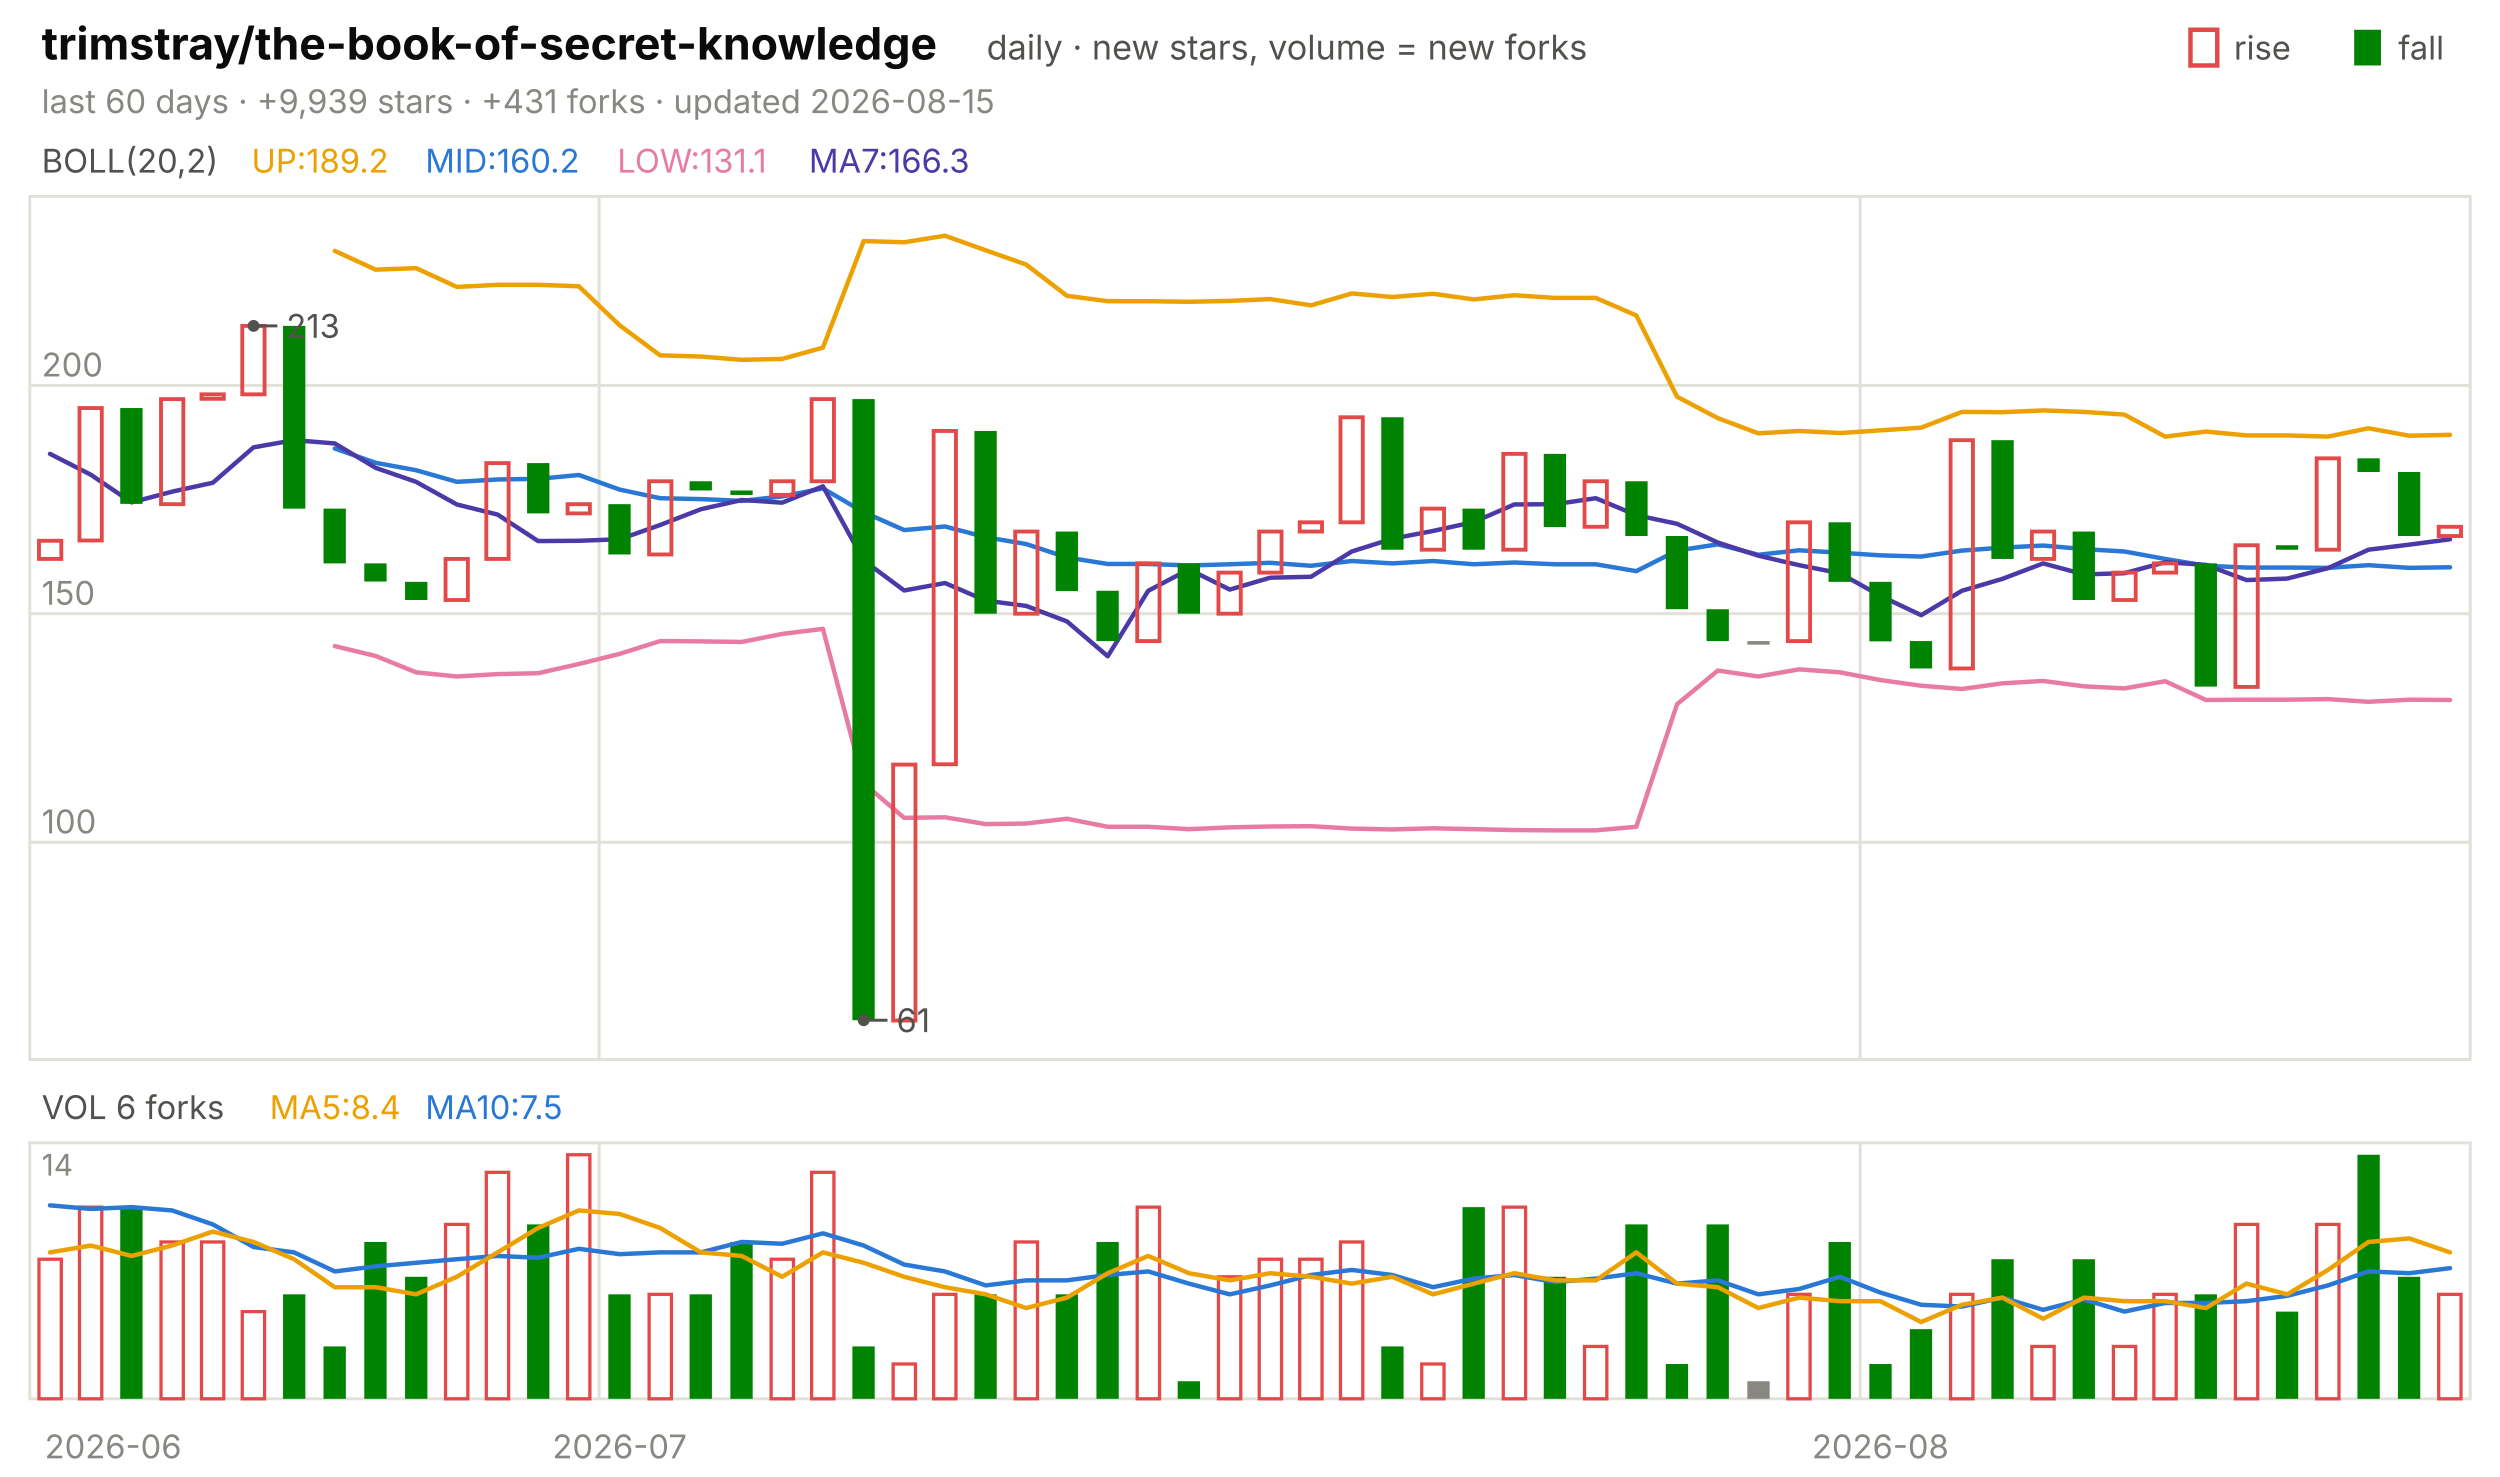
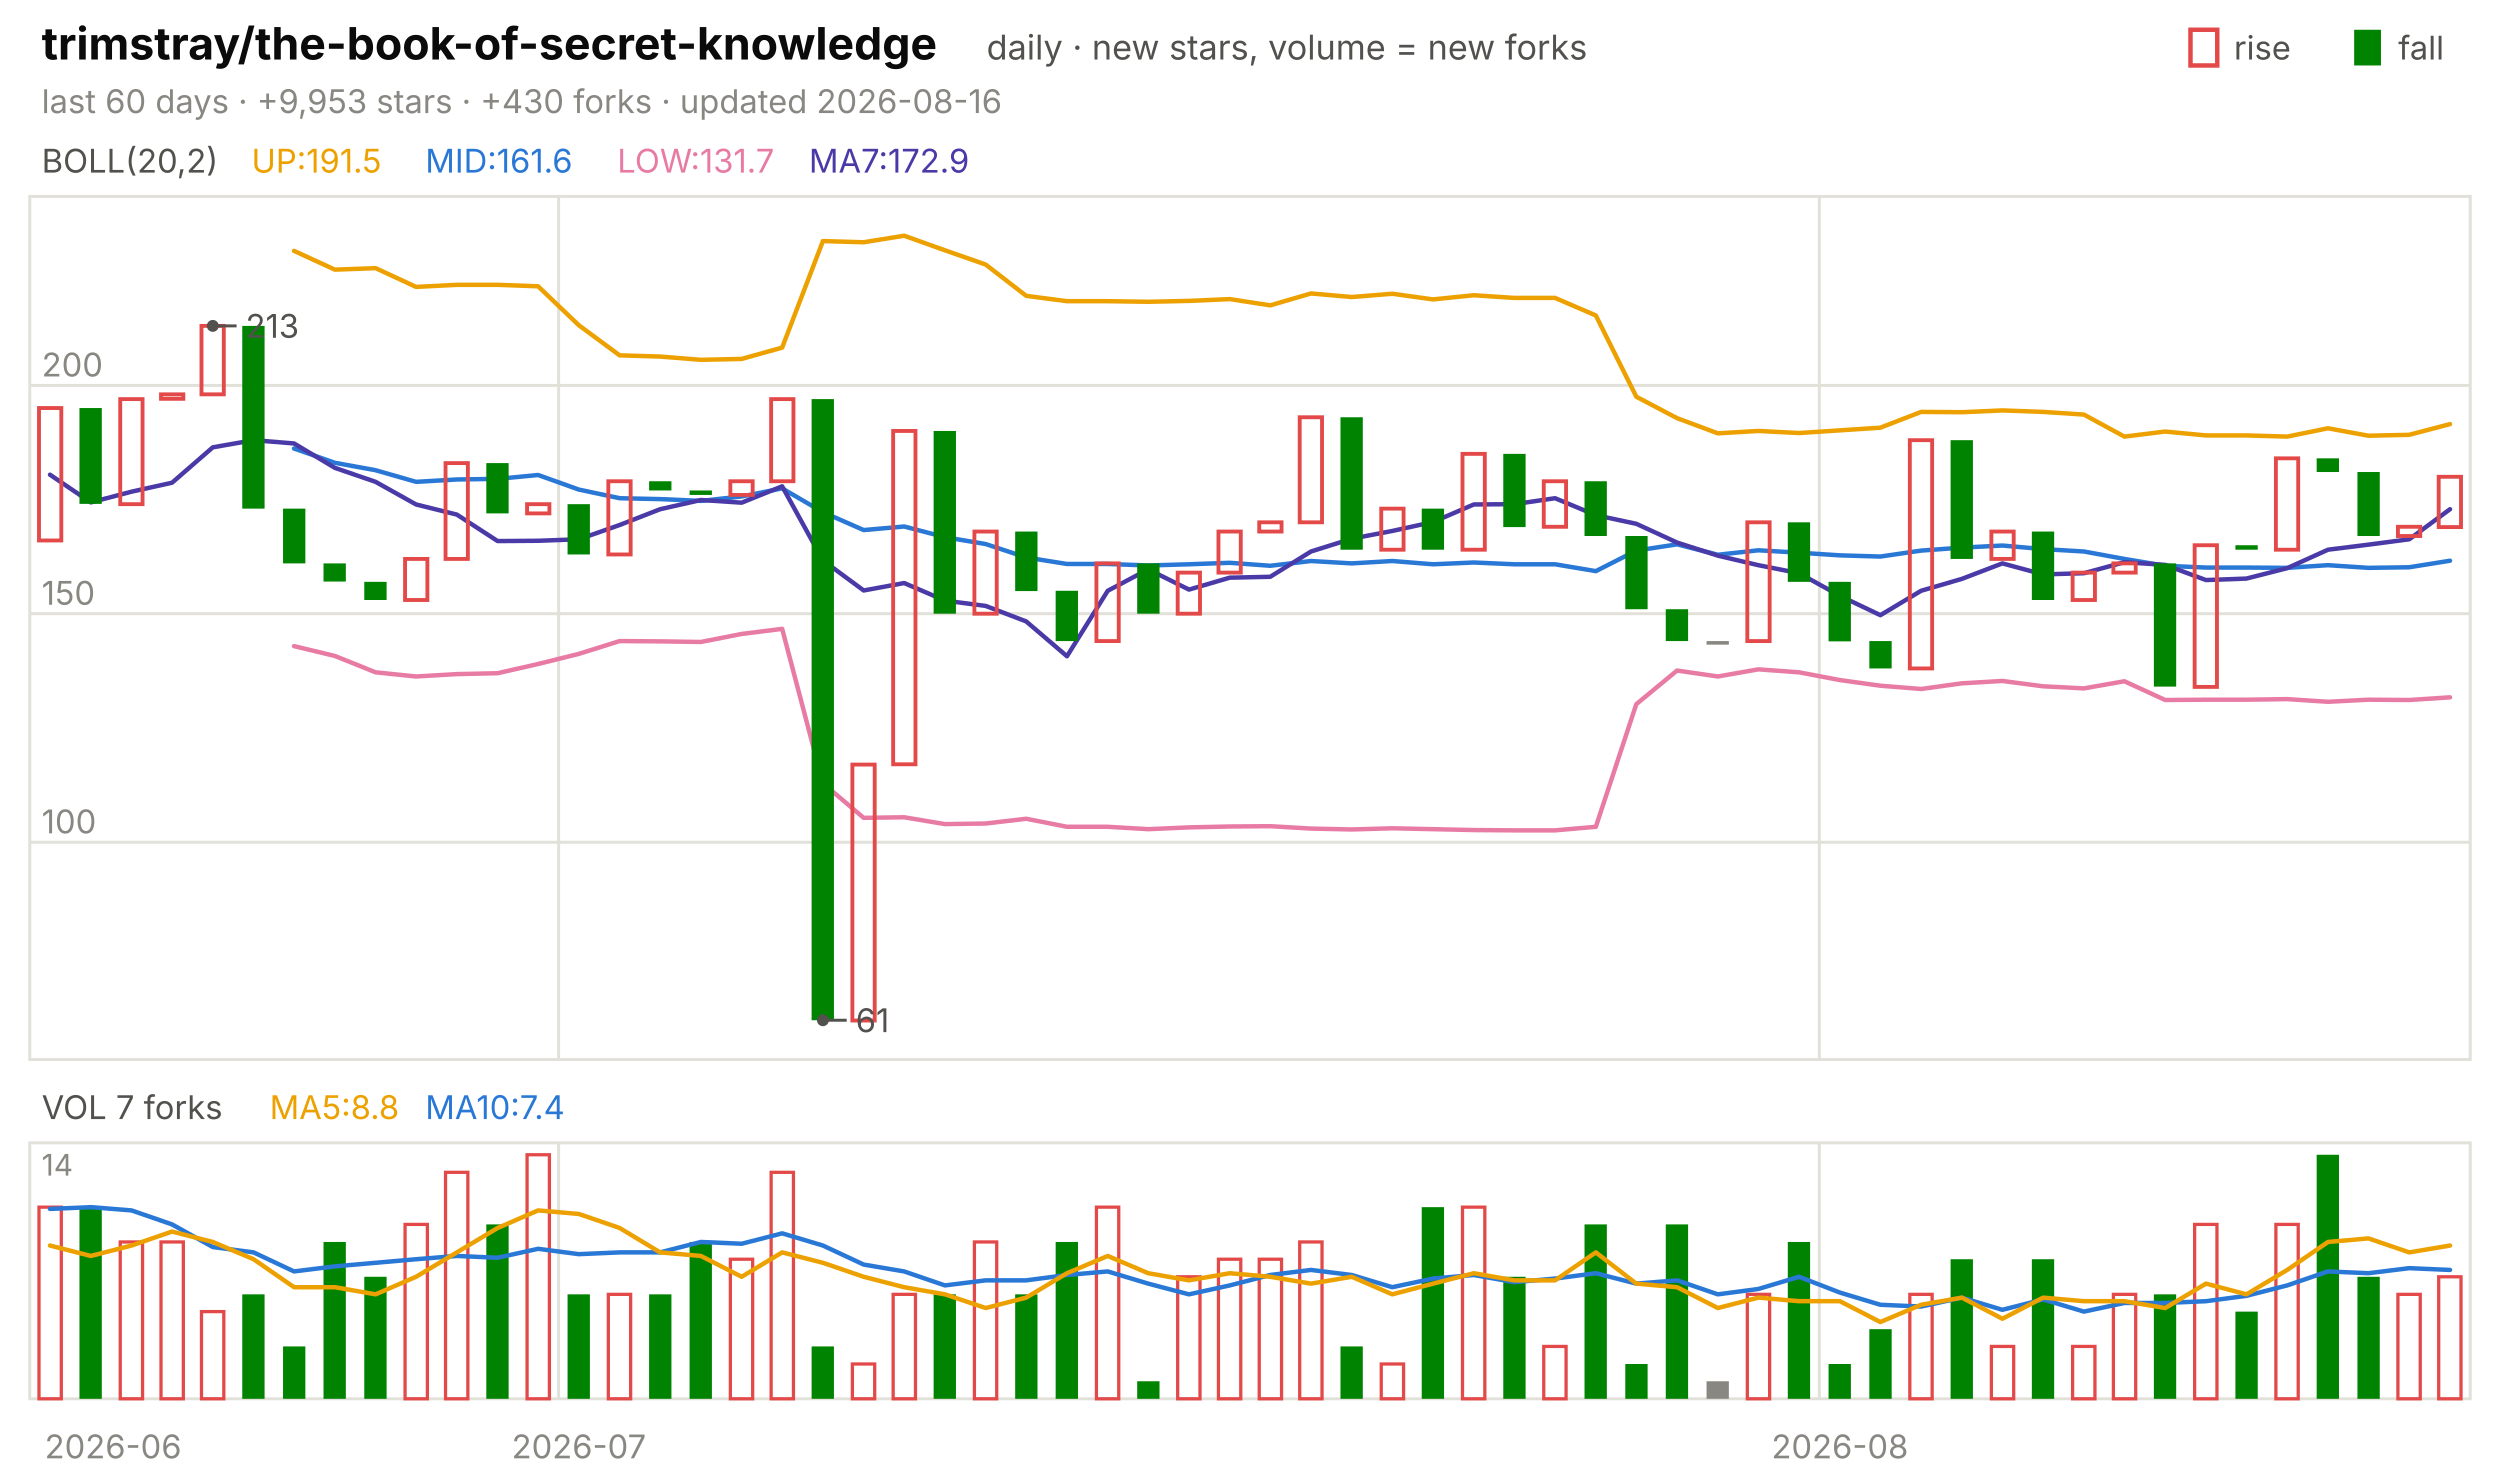
<svg xmlns="http://www.w3.org/2000/svg" viewBox="0 0 840 496" width="840" height="496" font-family="-apple-system,'Segoe UI',system-ui,sans-serif" role="img" aria-label="trimstray/the-book-of-secret-knowledge candlestick chart">
  <text x="14.0" y="20.0" font-size="15" fill="#0b0b0b" font-weight="650">trimstray/the-book-of-secret-knowledge</text>
  <text x="331.5" y="20.0" font-size="11.5" fill="#52514e">daily · new stars, volume = new forks</text>
  <text x="805.8" y="20.0" font-size="11.0" fill="#52514e">fall</text>
  <rect x="791" y="10" width="9" height="12" fill="#008300" />
  <text x="750.6" y="20.0" font-size="11.0" fill="#52514e">rise</text>
  <rect x="736" y="10" width="9" height="12" fill="none" stroke="#e34948" stroke-width="1.5" />
-   <text x="14.0" y="38.0" font-size="11.0" fill="#898781">last 60 days · +9,939 stars · +431 forks · updated 2026-08-15</text>
+   <text x="14.0" y="38.0" font-size="11.0" fill="#898781">last 60 days · +9,953 stars · +430 forks · updated 2026-08-16</text>
  <rect x="10" y="66" width="820" height="290" fill="none" stroke="#e1e0d9" />
  <rect x="10" y="384" width="820" height="86" fill="none" stroke="#e1e0d9" />
  <text x="38.0" y="490.0" font-size="11.0" fill="#898781" text-anchor="middle">2026-06</text>
-   <line x1="201.3" y1="66.0" x2="201.3" y2="356.0" stroke="#e1e0d9" stroke-width="1.0" />
-   <line x1="201.3" y1="384.0" x2="201.3" y2="470.0" stroke="#e1e0d9" stroke-width="1.0" />
-   <text x="208.2" y="490.0" font-size="11.0" fill="#898781" text-anchor="middle">2026-07</text>
-   <line x1="625.0" y1="66.0" x2="625.0" y2="356.0" stroke="#e1e0d9" stroke-width="1.0" />
-   <line x1="625.0" y1="384.0" x2="625.0" y2="470.0" stroke="#e1e0d9" stroke-width="1.0" />
-   <text x="631.8" y="490.0" font-size="11.0" fill="#898781" text-anchor="middle">2026-08</text>
+   <line x1="187.7" y1="66.0" x2="187.7" y2="356.0" stroke="#e1e0d9" stroke-width="1.0" />
+   <line x1="187.7" y1="384.0" x2="187.7" y2="470.0" stroke="#e1e0d9" stroke-width="1.0" />
+   <text x="194.5" y="490.0" font-size="11.0" fill="#898781" text-anchor="middle">2026-07</text>
+   <line x1="611.3" y1="66.0" x2="611.3" y2="356.0" stroke="#e1e0d9" stroke-width="1.0" />
+   <line x1="611.3" y1="384.0" x2="611.3" y2="470.0" stroke="#e1e0d9" stroke-width="1.0" />
+   <text x="618.2" y="490.0" font-size="11.0" fill="#898781" text-anchor="middle">2026-08</text>
  <text x="14.0" y="58.0" font-size="11.0" fill="#52514e">BOLL(20,2)</text>
-   <text x="84.5" y="58.0" font-size="11.0" fill="#eda100">UP:189.2</text>
-   <text x="142.9" y="58.0" font-size="11.0" fill="#2a78d6">MID:160.2</text>
-   <text x="207.4" y="58.0" font-size="11.0" fill="#e87ba4">LOW:131.1</text>
-   <text x="271.8" y="58.0" font-size="11.0" fill="#4a3aa7">MA7:166.3</text>
+   <text x="84.5" y="58.0" font-size="11.0" fill="#eda100">UP:191.5</text>
+   <text x="142.9" y="58.0" font-size="11.0" fill="#2a78d6">MID:161.6</text>
+   <text x="207.4" y="58.0" font-size="11.0" fill="#e87ba4">LOW:131.7</text>
+   <text x="271.8" y="58.0" font-size="11.0" fill="#4a3aa7">MA7:172.9</text>
  <line x1="10.0" y1="283.0" x2="830.0" y2="283.0" stroke="#e1e0d9" stroke-width="1.0" />
  <text x="14.0" y="280.0" font-size="11.0" fill="#898781">100</text>
  <line x1="10.0" y1="206.2" x2="830.0" y2="206.2" stroke="#e1e0d9" stroke-width="1.0" />
  <text x="14.0" y="203.2" font-size="11.0" fill="#898781">150</text>
  <line x1="10.0" y1="129.5" x2="830.0" y2="129.5" stroke="#e1e0d9" stroke-width="1.0" />
  <text x="14.0" y="126.5" font-size="11.0" fill="#898781">200</text>
-   <polyline points="112.5,84.3 126.2,90.6 139.8,90.1 153.5,96.4 167.2,95.7 180.8,95.7 194.5,96.2 208.2,109.3 221.8,119.4 235.5,119.8 249.2,120.9 262.8,120.6 276.5,116.8 290.2,81.0 303.8,81.4 317.5,79.2 331.2,84.1 344.8,88.9 358.5,99.4 372.2,101.2 385.8,101.2 399.5,101.4 413.2,101.1 426.8,100.5 440.5,102.6 454.2,98.6 467.8,99.8 481.5,98.7 495.2,100.6 508.8,99.2 522.5,100.1 536.2,100.1 549.8,106.0 563.5,133.3 577.2,140.5 590.8,145.6 604.5,144.8 618.2,145.5 631.8,144.6 645.5,143.7 659.2,138.4 672.8,138.5 686.5,137.9 700.2,138.4 713.8,139.3 727.5,146.7 741.2,145.0 754.8,146.3 768.5,146.3 782.2,146.7 795.8,143.9 809.5,146.4 823.2,146.1" fill="none" stroke="#eda100" stroke-width="1.5" stroke-linejoin="round" stroke-linecap="round" />
-   <polyline points="112.5,150.7 126.2,155.5 139.8,158.0 153.5,161.9 167.2,161.1 180.8,160.9 194.5,159.6 208.2,164.5 221.8,167.4 235.5,167.7 249.2,168.3 262.8,166.8 276.5,164.1 290.2,172.1 303.8,178.1 317.5,176.9 331.2,180.5 344.8,182.8 358.5,187.3 372.2,189.5 385.8,189.5 399.5,190.0 413.2,189.6 426.8,189.1 440.5,190.1 454.2,188.5 467.8,189.3 481.5,188.5 495.2,189.6 508.8,189.0 522.5,189.6 536.2,189.6 549.8,191.9 563.5,185.0 577.2,182.9 590.8,186.4 604.5,184.9 618.2,185.7 631.8,186.6 645.5,187.0 659.2,185.0 672.8,184.0 686.5,183.3 700.2,184.5 713.8,185.3 727.5,187.8 741.2,190.1 754.8,190.7 768.5,190.7 782.2,190.8 795.8,189.9 809.5,190.8 823.2,190.6" fill="none" stroke="#2a78d6" stroke-width="1.5" stroke-linejoin="round" stroke-linecap="round" />
-   <polyline points="112.5,217.1 126.2,220.4 139.8,225.9 153.5,227.3 167.2,226.5 180.8,226.2 194.5,223.1 208.2,219.7 221.8,215.4 235.5,215.5 249.2,215.7 262.8,213.0 276.5,211.3 290.2,263.2 303.8,274.8 317.5,274.6 331.2,276.9 344.8,276.7 358.5,275.1 372.2,277.8 385.8,277.8 399.5,278.6 413.2,278.0 426.8,277.7 440.5,277.6 454.2,278.4 467.8,278.7 481.5,278.3 495.2,278.6 508.8,278.9 522.5,279.0 536.2,279.0 549.8,277.8 563.5,236.6 577.2,225.3 590.8,227.3 604.5,224.9 618.2,225.9 631.8,228.5 645.5,230.4 659.2,231.5 672.8,229.6 686.5,228.8 700.2,230.6 713.8,231.3 727.5,228.9 741.2,235.2 754.8,235.1 768.5,235.1 782.2,234.9 795.8,235.8 809.5,235.1 823.2,235.2" fill="none" stroke="#e87ba4" stroke-width="1.5" stroke-linejoin="round" stroke-linecap="round" />
-   <polyline points="16.8,152.5 30.5,159.5 44.2,168.8 57.8,165.2 71.5,162.2 85.2,150.3 98.8,147.9 112.5,149.0 126.2,157.2 139.8,161.9 153.5,169.5 167.2,172.9 180.8,181.8 194.5,181.7 208.2,181.2 221.8,176.4 235.5,171.1 249.2,168.0 262.8,168.9 276.5,163.4 290.2,188.3 303.8,198.4 317.5,195.9 331.2,201.8 344.8,203.6 358.5,208.8 372.2,220.5 385.8,198.5 399.5,191.3 413.2,198.1 426.8,194.1 440.5,193.8 454.2,185.3 467.8,181.0 481.5,178.4 495.2,175.4 508.8,169.5 522.5,169.4 536.2,167.4 549.8,173.1 563.5,176.0 577.2,182.3 590.8,186.7 604.5,189.9 618.2,192.6 631.8,200.2 645.5,206.7 659.2,198.5 672.8,194.5 686.5,189.3 700.2,193.0 713.8,192.6 727.5,188.9 741.2,189.8 754.8,194.9 768.5,194.4 782.2,190.9 795.8,184.7 809.5,183.0 823.2,181.2" fill="none" stroke="#4a3aa7" stroke-width="1.5" stroke-linejoin="round" stroke-linecap="round" />
-   <rect x="13.1" y="181.7" width="7.5" height="6.1" fill="none" stroke="#e34948" stroke-width="1.3" />
-   <rect x="26.7" y="137.1" width="7.5" height="44.5" fill="none" stroke="#e34948" stroke-width="1.3" />
-   <rect x="40.4" y="137.1" width="7.5" height="32.2" fill="#008300" />
-   <rect x="54.1" y="134.1" width="7.5" height="35.3" fill="none" stroke="#e34948" stroke-width="1.3" />
-   <rect x="67.7" y="132.5" width="7.5" height="1.5" fill="none" stroke="#e34948" stroke-width="1.3" />
-   <rect x="81.4" y="109.5" width="7.5" height="23.0" fill="none" stroke="#e34948" stroke-width="1.3" />
-   <rect x="95.1" y="109.5" width="7.5" height="61.4" fill="#008300" />
-   <rect x="108.7" y="170.9" width="7.5" height="18.4" fill="#008300" />
-   <rect x="122.4" y="189.3" width="7.5" height="6.1" fill="#008300" />
-   <rect x="136.1" y="195.5" width="7.5" height="6.1" fill="#008300" />
-   <rect x="149.7" y="187.8" width="7.5" height="13.8" fill="none" stroke="#e34948" stroke-width="1.3" />
-   <rect x="163.4" y="155.6" width="7.5" height="32.2" fill="none" stroke="#e34948" stroke-width="1.3" />
-   <rect x="177.1" y="155.6" width="7.5" height="16.9" fill="#008300" />
-   <rect x="190.7" y="169.4" width="7.5" height="3.1" fill="none" stroke="#e34948" stroke-width="1.3" />
-   <rect x="204.4" y="169.4" width="7.5" height="16.9" fill="#008300" />
-   <rect x="218.1" y="161.7" width="7.5" height="24.6" fill="none" stroke="#e34948" stroke-width="1.3" />
-   <rect x="231.7" y="161.7" width="7.5" height="3.1" fill="#008300" />
-   <rect x="245.4" y="164.8" width="7.5" height="1.5" fill="#008300" />
-   <rect x="259.1" y="161.7" width="7.5" height="4.6" fill="none" stroke="#e34948" stroke-width="1.3" />
-   <rect x="272.7" y="134.1" width="7.5" height="27.6" fill="none" stroke="#e34948" stroke-width="1.3" />
-   <rect x="286.4" y="134.1" width="7.5" height="208.7" fill="#008300" />
-   <rect x="300.1" y="256.9" width="7.5" height="86.0" fill="none" stroke="#e34948" stroke-width="1.3" />
-   <rect x="313.7" y="144.8" width="7.5" height="112.0" fill="none" stroke="#e34948" stroke-width="1.3" />
-   <rect x="327.4" y="144.8" width="7.5" height="61.4" fill="#008300" />
-   <rect x="341.1" y="178.6" width="7.5" height="27.6" fill="none" stroke="#e34948" stroke-width="1.3" />
-   <rect x="354.7" y="178.6" width="7.5" height="20.0" fill="#008300" />
-   <rect x="368.4" y="198.5" width="7.5" height="16.9" fill="#008300" />
-   <rect x="382.1" y="189.3" width="7.5" height="26.1" fill="none" stroke="#e34948" stroke-width="1.3" />
-   <rect x="395.7" y="189.3" width="7.5" height="16.9" fill="#008300" />
-   <rect x="409.4" y="192.4" width="7.5" height="13.8" fill="none" stroke="#e34948" stroke-width="1.3" />
-   <rect x="423.1" y="178.6" width="7.5" height="13.8" fill="none" stroke="#e34948" stroke-width="1.3" />
-   <rect x="436.7" y="175.5" width="7.5" height="3.1" fill="none" stroke="#e34948" stroke-width="1.3" />
-   <rect x="450.4" y="140.2" width="7.5" height="35.3" fill="none" stroke="#e34948" stroke-width="1.3" />
-   <rect x="464.1" y="140.2" width="7.5" height="44.5" fill="#008300" />
-   <rect x="477.7" y="170.9" width="7.5" height="13.8" fill="none" stroke="#e34948" stroke-width="1.3" />
-   <rect x="491.4" y="170.9" width="7.5" height="13.8" fill="#008300" />
-   <rect x="505.1" y="152.5" width="7.5" height="32.2" fill="none" stroke="#e34948" stroke-width="1.3" />
-   <rect x="518.7" y="152.5" width="7.5" height="24.6" fill="#008300" />
-   <rect x="532.4" y="161.7" width="7.5" height="15.3" fill="none" stroke="#e34948" stroke-width="1.3" />
-   <rect x="546.1" y="161.7" width="7.5" height="18.4" fill="#008300" />
-   <rect x="559.7" y="180.1" width="7.5" height="24.6" fill="#008300" />
-   <rect x="573.4" y="204.7" width="7.5" height="10.7" fill="#008300" />
-   <rect x="587.1" y="215.4" width="7.5" height="1.2" fill="#898781" />
-   <rect x="600.7" y="175.5" width="7.5" height="39.9" fill="none" stroke="#e34948" stroke-width="1.3" />
-   <rect x="614.4" y="175.5" width="7.5" height="20.0" fill="#008300" />
-   <rect x="628.1" y="195.5" width="7.5" height="20.0" fill="#008300" />
-   <rect x="641.7" y="215.4" width="7.5" height="9.2" fill="#008300" />
-   <rect x="655.4" y="147.9" width="7.5" height="76.7" fill="none" stroke="#e34948" stroke-width="1.3" />
-   <rect x="669.1" y="147.9" width="7.5" height="39.9" fill="#008300" />
-   <rect x="682.7" y="178.6" width="7.5" height="9.2" fill="none" stroke="#e34948" stroke-width="1.3" />
-   <rect x="696.4" y="178.6" width="7.5" height="23.0" fill="#008300" />
-   <rect x="710.1" y="192.4" width="7.5" height="9.2" fill="none" stroke="#e34948" stroke-width="1.3" />
-   <rect x="723.7" y="189.3" width="7.5" height="3.1" fill="none" stroke="#e34948" stroke-width="1.3" />
-   <rect x="737.4" y="189.3" width="7.5" height="41.4" fill="#008300" />
-   <rect x="751.1" y="183.2" width="7.5" height="47.6" fill="none" stroke="#e34948" stroke-width="1.3" />
-   <rect x="764.7" y="183.2" width="7.5" height="1.5" fill="#008300" />
-   <rect x="778.4" y="154.0" width="7.5" height="30.7" fill="none" stroke="#e34948" stroke-width="1.3" />
-   <rect x="792.1" y="154.0" width="7.5" height="4.6" fill="#008300" />
-   <rect x="805.7" y="158.6" width="7.5" height="21.5" fill="#008300" />
-   <rect x="819.4" y="177.0" width="7.5" height="3.1" fill="none" stroke="#e34948" stroke-width="1.3" />
-   <circle cx="85.2" cy="109.5" r="2" fill="#52514e" />
-   <line x1="85.2" y1="109.5" x2="93.2" y2="109.5" stroke="#52514e" stroke-width="1.0" />
-   <text x="96.2" y="113.5" font-size="11.0" fill="#52514e">213</text>
-   <circle cx="290.2" cy="342.8" r="2" fill="#52514e" />
-   <line x1="290.2" y1="342.8" x2="298.2" y2="342.8" stroke="#52514e" stroke-width="1.0" />
-   <text x="301.2" y="346.8" font-size="11.0" fill="#52514e">61</text>
-   <text x="14.0" y="376.0" font-size="11.0" fill="#52514e">VOL 6 forks</text>
-   <text x="90.6" y="376.0" font-size="11.0" fill="#eda100">MA5:8.4</text>
-   <text x="142.9" y="376.0" font-size="11.0" fill="#2a78d6">MA10:7.5</text>
+   <polyline points="98.8,84.3 112.5,90.6 126.2,90.1 139.8,96.4 153.5,95.7 167.2,95.7 180.8,96.2 194.5,109.3 208.2,119.4 221.8,119.8 235.5,120.9 249.2,120.6 262.8,116.8 276.5,81.0 290.2,81.4 303.8,79.2 317.5,84.1 331.2,88.9 344.8,99.4 358.5,101.2 372.2,101.2 385.8,101.4 399.5,101.1 413.2,100.5 426.8,102.6 440.5,98.6 454.2,99.8 467.8,98.7 481.5,100.6 495.2,99.2 508.8,100.1 522.5,100.1 536.2,106.0 549.8,133.3 563.5,140.5 577.2,145.6 590.8,144.8 604.5,145.5 618.2,144.6 631.8,143.7 645.5,138.4 659.2,138.5 672.8,137.9 686.5,138.4 700.2,139.3 713.8,146.7 727.5,145.0 741.2,146.3 754.8,146.3 768.5,146.7 782.2,143.9 795.8,146.4 809.5,146.1 823.2,142.5" fill="none" stroke="#eda100" stroke-width="1.5" stroke-linejoin="round" stroke-linecap="round" />
+   <polyline points="98.8,150.7 112.5,155.5 126.2,158.0 139.8,161.9 153.5,161.1 167.2,160.9 180.8,159.6 194.5,164.5 208.2,167.4 221.8,167.7 235.5,168.3 249.2,166.8 262.8,164.1 276.5,172.1 290.2,178.1 303.8,176.9 317.5,180.5 331.2,182.8 344.8,187.3 358.5,189.5 372.2,189.5 385.8,190.0 399.5,189.6 413.2,189.1 426.8,190.1 440.5,188.5 454.2,189.3 467.8,188.5 481.5,189.6 495.2,189.0 508.8,189.6 522.5,189.6 536.2,191.9 549.8,185.0 563.5,182.9 577.2,186.4 590.8,184.9 604.5,185.7 618.2,186.6 631.8,187.0 645.5,185.0 659.2,184.0 672.8,183.3 686.5,184.5 700.2,185.3 713.8,187.8 727.5,190.1 741.2,190.7 754.8,190.7 768.5,190.8 782.2,189.9 795.8,190.8 809.5,190.6 823.2,188.4" fill="none" stroke="#2a78d6" stroke-width="1.5" stroke-linejoin="round" stroke-linecap="round" />
+   <polyline points="98.8,217.1 112.5,220.4 126.2,225.9 139.8,227.3 153.5,226.5 167.2,226.2 180.8,223.1 194.5,219.7 208.2,215.4 221.8,215.5 235.5,215.7 249.2,213.0 262.8,211.3 276.5,263.2 290.2,274.8 303.8,274.6 317.5,276.9 331.2,276.7 344.8,275.1 358.5,277.8 372.2,277.8 385.8,278.6 399.5,278.0 413.2,277.7 426.8,277.6 440.5,278.4 454.2,278.7 467.8,278.3 481.5,278.6 495.2,278.9 508.8,279.0 522.5,279.0 536.2,277.8 549.8,236.6 563.5,225.3 577.2,227.3 590.8,224.9 604.5,225.9 618.2,228.5 631.8,230.4 645.5,231.5 659.2,229.6 672.8,228.8 686.5,230.6 700.2,231.3 713.8,228.9 727.5,235.2 741.2,235.1 754.8,235.1 768.5,234.9 782.2,235.8 795.8,235.1 809.5,235.2 823.2,234.3" fill="none" stroke="#e87ba4" stroke-width="1.5" stroke-linejoin="round" stroke-linecap="round" />
+   <polyline points="16.8,159.5 30.5,168.8 44.2,165.2 57.8,162.2 71.5,150.3 85.2,147.9 98.8,149.0 112.5,157.2 126.2,161.9 139.8,169.5 153.5,172.9 167.2,181.8 180.8,181.7 194.5,181.2 208.2,176.4 221.8,171.1 235.5,168.0 249.2,168.9 262.8,163.4 276.5,188.3 290.2,198.4 303.8,195.9 317.5,201.8 331.2,203.6 344.8,208.8 358.5,220.5 372.2,198.5 385.8,191.3 399.5,198.1 413.2,194.1 426.8,193.8 440.5,185.3 454.2,181.0 467.8,178.4 481.5,175.4 495.2,169.5 508.8,169.4 522.5,167.4 536.2,173.1 549.8,176.0 563.5,182.3 577.2,186.7 590.8,189.9 604.5,192.6 618.2,200.2 631.8,206.7 645.5,198.5 659.2,194.5 672.8,189.3 686.5,193.0 700.2,192.6 713.8,188.9 727.5,189.8 741.2,194.9 754.8,194.4 768.5,190.9 782.2,184.7 795.8,183.0 809.5,181.2 823.2,171.1" fill="none" stroke="#4a3aa7" stroke-width="1.5" stroke-linejoin="round" stroke-linecap="round" />
+   <rect x="13.1" y="137.1" width="7.5" height="44.5" fill="none" stroke="#e34948" stroke-width="1.3" />
+   <rect x="26.7" y="137.1" width="7.5" height="32.2" fill="#008300" />
+   <rect x="40.4" y="134.1" width="7.5" height="35.3" fill="none" stroke="#e34948" stroke-width="1.3" />
+   <rect x="54.1" y="132.5" width="7.5" height="1.5" fill="none" stroke="#e34948" stroke-width="1.3" />
+   <rect x="67.7" y="109.5" width="7.5" height="23.0" fill="none" stroke="#e34948" stroke-width="1.3" />
+   <rect x="81.4" y="109.5" width="7.5" height="61.4" fill="#008300" />
+   <rect x="95.1" y="170.9" width="7.5" height="18.4" fill="#008300" />
+   <rect x="108.7" y="189.3" width="7.5" height="6.1" fill="#008300" />
+   <rect x="122.4" y="195.5" width="7.5" height="6.1" fill="#008300" />
+   <rect x="136.1" y="187.8" width="7.5" height="13.8" fill="none" stroke="#e34948" stroke-width="1.3" />
+   <rect x="149.7" y="155.6" width="7.5" height="32.2" fill="none" stroke="#e34948" stroke-width="1.3" />
+   <rect x="163.4" y="155.6" width="7.5" height="16.9" fill="#008300" />
+   <rect x="177.1" y="169.4" width="7.5" height="3.1" fill="none" stroke="#e34948" stroke-width="1.3" />
+   <rect x="190.7" y="169.4" width="7.5" height="16.9" fill="#008300" />
+   <rect x="204.4" y="161.7" width="7.5" height="24.6" fill="none" stroke="#e34948" stroke-width="1.3" />
+   <rect x="218.1" y="161.7" width="7.5" height="3.1" fill="#008300" />
+   <rect x="231.7" y="164.8" width="7.5" height="1.5" fill="#008300" />
+   <rect x="245.4" y="161.7" width="7.5" height="4.6" fill="none" stroke="#e34948" stroke-width="1.3" />
+   <rect x="259.1" y="134.1" width="7.5" height="27.6" fill="none" stroke="#e34948" stroke-width="1.3" />
+   <rect x="272.7" y="134.1" width="7.5" height="208.7" fill="#008300" />
+   <rect x="286.4" y="256.9" width="7.5" height="86.0" fill="none" stroke="#e34948" stroke-width="1.3" />
+   <rect x="300.1" y="144.8" width="7.5" height="112.0" fill="none" stroke="#e34948" stroke-width="1.3" />
+   <rect x="313.7" y="144.8" width="7.5" height="61.4" fill="#008300" />
+   <rect x="327.4" y="178.6" width="7.5" height="27.6" fill="none" stroke="#e34948" stroke-width="1.3" />
+   <rect x="341.1" y="178.6" width="7.5" height="20.0" fill="#008300" />
+   <rect x="354.7" y="198.5" width="7.5" height="16.9" fill="#008300" />
+   <rect x="368.4" y="189.3" width="7.5" height="26.1" fill="none" stroke="#e34948" stroke-width="1.3" />
+   <rect x="382.1" y="189.3" width="7.5" height="16.9" fill="#008300" />
+   <rect x="395.7" y="192.4" width="7.5" height="13.8" fill="none" stroke="#e34948" stroke-width="1.3" />
+   <rect x="409.4" y="178.6" width="7.5" height="13.8" fill="none" stroke="#e34948" stroke-width="1.3" />
+   <rect x="423.1" y="175.5" width="7.5" height="3.1" fill="none" stroke="#e34948" stroke-width="1.3" />
+   <rect x="436.7" y="140.2" width="7.5" height="35.3" fill="none" stroke="#e34948" stroke-width="1.3" />
+   <rect x="450.4" y="140.2" width="7.5" height="44.5" fill="#008300" />
+   <rect x="464.1" y="170.9" width="7.5" height="13.8" fill="none" stroke="#e34948" stroke-width="1.3" />
+   <rect x="477.7" y="170.9" width="7.5" height="13.8" fill="#008300" />
+   <rect x="491.4" y="152.5" width="7.5" height="32.2" fill="none" stroke="#e34948" stroke-width="1.3" />
+   <rect x="505.1" y="152.5" width="7.5" height="24.6" fill="#008300" />
+   <rect x="518.7" y="161.7" width="7.5" height="15.3" fill="none" stroke="#e34948" stroke-width="1.3" />
+   <rect x="532.4" y="161.7" width="7.5" height="18.4" fill="#008300" />
+   <rect x="546.1" y="180.1" width="7.5" height="24.6" fill="#008300" />
+   <rect x="559.7" y="204.7" width="7.5" height="10.7" fill="#008300" />
+   <rect x="573.4" y="215.4" width="7.5" height="1.2" fill="#898781" />
+   <rect x="587.1" y="175.5" width="7.5" height="39.9" fill="none" stroke="#e34948" stroke-width="1.3" />
+   <rect x="600.7" y="175.5" width="7.5" height="20.0" fill="#008300" />
+   <rect x="614.4" y="195.5" width="7.5" height="20.0" fill="#008300" />
+   <rect x="628.1" y="215.4" width="7.5" height="9.2" fill="#008300" />
+   <rect x="641.7" y="147.9" width="7.5" height="76.7" fill="none" stroke="#e34948" stroke-width="1.3" />
+   <rect x="655.4" y="147.9" width="7.5" height="39.9" fill="#008300" />
+   <rect x="669.1" y="178.6" width="7.5" height="9.2" fill="none" stroke="#e34948" stroke-width="1.3" />
+   <rect x="682.7" y="178.6" width="7.5" height="23.0" fill="#008300" />
+   <rect x="696.4" y="192.4" width="7.5" height="9.2" fill="none" stroke="#e34948" stroke-width="1.3" />
+   <rect x="710.1" y="189.3" width="7.5" height="3.1" fill="none" stroke="#e34948" stroke-width="1.3" />
+   <rect x="723.7" y="189.3" width="7.5" height="41.4" fill="#008300" />
+   <rect x="737.4" y="183.2" width="7.5" height="47.6" fill="none" stroke="#e34948" stroke-width="1.3" />
+   <rect x="751.1" y="183.2" width="7.5" height="1.5" fill="#008300" />
+   <rect x="764.7" y="154.0" width="7.5" height="30.7" fill="none" stroke="#e34948" stroke-width="1.3" />
+   <rect x="778.4" y="154.0" width="7.5" height="4.6" fill="#008300" />
+   <rect x="792.1" y="158.6" width="7.5" height="21.5" fill="#008300" />
+   <rect x="805.7" y="177.0" width="7.5" height="3.1" fill="none" stroke="#e34948" stroke-width="1.3" />
+   <rect x="819.4" y="160.2" width="7.5" height="16.9" fill="none" stroke="#e34948" stroke-width="1.3" />
+   <circle cx="71.5" cy="109.5" r="2" fill="#52514e" />
+   <line x1="71.5" y1="109.5" x2="79.5" y2="109.5" stroke="#52514e" stroke-width="1.0" />
+   <text x="82.5" y="113.5" font-size="11.0" fill="#52514e">213</text>
+   <circle cx="276.5" cy="342.8" r="2" fill="#52514e" />
+   <line x1="276.5" y1="342.8" x2="284.5" y2="342.8" stroke="#52514e" stroke-width="1.0" />
+   <text x="287.5" y="346.8" font-size="11.0" fill="#52514e">61</text>
+   <text x="14.0" y="376.0" font-size="11.0" fill="#52514e">VOL 7 forks</text>
+   <text x="90.6" y="376.0" font-size="11.0" fill="#eda100">MA5:8.8</text>
+   <text x="142.9" y="376.0" font-size="11.0" fill="#2a78d6">MA10:7.4</text>
  <text x="14.0" y="395.0" font-size="10" fill="#898781">14</text>
-   <rect x="13.1" y="423.1" width="7.5" height="46.9" fill="none" stroke="#e34948" stroke-width="1.1" />
-   <rect x="26.7" y="405.6" width="7.5" height="64.4" fill="none" stroke="#e34948" stroke-width="1.1" />
-   <rect x="40.4" y="405.6" width="7.5" height="64.4" fill="#008300" />
+   <rect x="13.1" y="405.6" width="7.5" height="64.4" fill="none" stroke="#e34948" stroke-width="1.1" />
+   <rect x="26.7" y="405.6" width="7.5" height="64.4" fill="#008300" />
+   <rect x="40.4" y="417.3" width="7.5" height="52.7" fill="none" stroke="#e34948" stroke-width="1.1" />
  <rect x="54.1" y="417.3" width="7.5" height="52.7" fill="none" stroke="#e34948" stroke-width="1.1" />
-   <rect x="67.7" y="417.3" width="7.5" height="52.7" fill="none" stroke="#e34948" stroke-width="1.1" />
-   <rect x="81.4" y="440.7" width="7.5" height="29.3" fill="none" stroke="#e34948" stroke-width="1.1" />
-   <rect x="95.1" y="434.9" width="7.5" height="35.1" fill="#008300" />
-   <rect x="108.7" y="452.4" width="7.5" height="17.6" fill="#008300" />
-   <rect x="122.4" y="417.3" width="7.5" height="52.7" fill="#008300" />
-   <rect x="136.1" y="429.0" width="7.5" height="41.0" fill="#008300" />
-   <rect x="149.7" y="411.4" width="7.5" height="58.6" fill="none" stroke="#e34948" stroke-width="1.1" />
-   <rect x="163.4" y="393.9" width="7.5" height="76.1" fill="none" stroke="#e34948" stroke-width="1.1" />
-   <rect x="177.1" y="411.4" width="7.5" height="58.6" fill="#008300" />
-   <rect x="190.7" y="388.0" width="7.5" height="82.0" fill="none" stroke="#e34948" stroke-width="1.1" />
-   <rect x="204.4" y="434.9" width="7.5" height="35.1" fill="#008300" />
-   <rect x="218.1" y="434.9" width="7.5" height="35.1" fill="none" stroke="#e34948" stroke-width="1.1" />
-   <rect x="231.7" y="434.9" width="7.5" height="35.1" fill="#008300" />
-   <rect x="245.4" y="417.3" width="7.5" height="52.7" fill="#008300" />
-   <rect x="259.1" y="423.1" width="7.5" height="46.9" fill="none" stroke="#e34948" stroke-width="1.1" />
-   <rect x="272.7" y="393.9" width="7.5" height="76.1" fill="none" stroke="#e34948" stroke-width="1.1" />
-   <rect x="286.4" y="452.4" width="7.5" height="17.6" fill="#008300" />
-   <rect x="300.1" y="458.3" width="7.5" height="11.7" fill="none" stroke="#e34948" stroke-width="1.1" />
-   <rect x="313.7" y="434.9" width="7.5" height="35.1" fill="none" stroke="#e34948" stroke-width="1.1" />
-   <rect x="327.4" y="434.9" width="7.5" height="35.1" fill="#008300" />
-   <rect x="341.1" y="417.3" width="7.5" height="52.7" fill="none" stroke="#e34948" stroke-width="1.1" />
-   <rect x="354.7" y="434.9" width="7.5" height="35.1" fill="#008300" />
-   <rect x="368.4" y="417.3" width="7.5" height="52.7" fill="#008300" />
-   <rect x="382.1" y="405.6" width="7.5" height="64.4" fill="none" stroke="#e34948" stroke-width="1.1" />
-   <rect x="395.7" y="464.1" width="7.5" height="5.9" fill="#008300" />
-   <rect x="409.4" y="429.0" width="7.5" height="41.0" fill="none" stroke="#e34948" stroke-width="1.1" />
+   <rect x="67.7" y="440.7" width="7.5" height="29.3" fill="none" stroke="#e34948" stroke-width="1.1" />
+   <rect x="81.4" y="434.9" width="7.5" height="35.1" fill="#008300" />
+   <rect x="95.1" y="452.4" width="7.5" height="17.6" fill="#008300" />
+   <rect x="108.7" y="417.3" width="7.5" height="52.7" fill="#008300" />
+   <rect x="122.4" y="429.0" width="7.5" height="41.0" fill="#008300" />
+   <rect x="136.1" y="411.4" width="7.5" height="58.6" fill="none" stroke="#e34948" stroke-width="1.1" />
+   <rect x="149.7" y="393.9" width="7.5" height="76.1" fill="none" stroke="#e34948" stroke-width="1.1" />
+   <rect x="163.4" y="411.4" width="7.5" height="58.6" fill="#008300" />
+   <rect x="177.1" y="388.0" width="7.5" height="82.0" fill="none" stroke="#e34948" stroke-width="1.1" />
+   <rect x="190.7" y="434.9" width="7.5" height="35.1" fill="#008300" />
+   <rect x="204.4" y="434.9" width="7.5" height="35.1" fill="none" stroke="#e34948" stroke-width="1.1" />
+   <rect x="218.1" y="434.9" width="7.5" height="35.1" fill="#008300" />
+   <rect x="231.7" y="417.3" width="7.5" height="52.7" fill="#008300" />
+   <rect x="245.4" y="423.1" width="7.5" height="46.9" fill="none" stroke="#e34948" stroke-width="1.1" />
+   <rect x="259.1" y="393.9" width="7.5" height="76.1" fill="none" stroke="#e34948" stroke-width="1.1" />
+   <rect x="272.7" y="452.4" width="7.5" height="17.6" fill="#008300" />
+   <rect x="286.4" y="458.3" width="7.5" height="11.7" fill="none" stroke="#e34948" stroke-width="1.1" />
+   <rect x="300.1" y="434.9" width="7.5" height="35.1" fill="none" stroke="#e34948" stroke-width="1.1" />
+   <rect x="313.7" y="434.9" width="7.5" height="35.1" fill="#008300" />
+   <rect x="327.4" y="417.3" width="7.5" height="52.7" fill="none" stroke="#e34948" stroke-width="1.1" />
+   <rect x="341.1" y="434.9" width="7.5" height="35.1" fill="#008300" />
+   <rect x="354.7" y="417.3" width="7.5" height="52.7" fill="#008300" />
+   <rect x="368.4" y="405.6" width="7.5" height="64.4" fill="none" stroke="#e34948" stroke-width="1.1" />
+   <rect x="382.1" y="464.1" width="7.5" height="5.9" fill="#008300" />
+   <rect x="395.7" y="429.0" width="7.5" height="41.0" fill="none" stroke="#e34948" stroke-width="1.1" />
+   <rect x="409.4" y="423.1" width="7.5" height="46.9" fill="none" stroke="#e34948" stroke-width="1.1" />
  <rect x="423.1" y="423.1" width="7.5" height="46.9" fill="none" stroke="#e34948" stroke-width="1.1" />
-   <rect x="436.7" y="423.1" width="7.5" height="46.9" fill="none" stroke="#e34948" stroke-width="1.1" />
-   <rect x="450.4" y="417.3" width="7.5" height="52.7" fill="none" stroke="#e34948" stroke-width="1.1" />
-   <rect x="464.1" y="452.4" width="7.5" height="17.6" fill="#008300" />
-   <rect x="477.7" y="458.3" width="7.5" height="11.7" fill="none" stroke="#e34948" stroke-width="1.1" />
-   <rect x="491.4" y="405.6" width="7.5" height="64.4" fill="#008300" />
-   <rect x="505.1" y="405.6" width="7.5" height="64.4" fill="none" stroke="#e34948" stroke-width="1.1" />
-   <rect x="518.7" y="429.0" width="7.5" height="41.0" fill="#008300" />
-   <rect x="532.4" y="452.4" width="7.5" height="17.6" fill="none" stroke="#e34948" stroke-width="1.1" />
-   <rect x="546.1" y="411.4" width="7.5" height="58.6" fill="#008300" />
-   <rect x="559.7" y="458.3" width="7.5" height="11.7" fill="#008300" />
-   <rect x="573.4" y="411.4" width="7.5" height="58.6" fill="#008300" />
-   <rect x="587.1" y="464.1" width="7.5" height="5.9" fill="#898781" />
-   <rect x="600.7" y="434.9" width="7.5" height="35.1" fill="none" stroke="#e34948" stroke-width="1.1" />
-   <rect x="614.4" y="417.3" width="7.5" height="52.7" fill="#008300" />
-   <rect x="628.1" y="458.3" width="7.5" height="11.7" fill="#008300" />
-   <rect x="641.7" y="446.6" width="7.5" height="23.4" fill="#008300" />
-   <rect x="655.4" y="434.9" width="7.5" height="35.1" fill="none" stroke="#e34948" stroke-width="1.1" />
-   <rect x="669.1" y="423.1" width="7.5" height="46.9" fill="#008300" />
-   <rect x="682.7" y="452.4" width="7.5" height="17.6" fill="none" stroke="#e34948" stroke-width="1.1" />
-   <rect x="696.4" y="423.1" width="7.5" height="46.9" fill="#008300" />
-   <rect x="710.1" y="452.4" width="7.5" height="17.6" fill="none" stroke="#e34948" stroke-width="1.1" />
-   <rect x="723.7" y="434.9" width="7.5" height="35.1" fill="none" stroke="#e34948" stroke-width="1.1" />
-   <rect x="737.4" y="434.9" width="7.5" height="35.1" fill="#008300" />
-   <rect x="751.1" y="411.4" width="7.5" height="58.6" fill="none" stroke="#e34948" stroke-width="1.1" />
-   <rect x="764.7" y="440.7" width="7.5" height="29.3" fill="#008300" />
-   <rect x="778.4" y="411.4" width="7.5" height="58.6" fill="none" stroke="#e34948" stroke-width="1.1" />
-   <rect x="792.1" y="388.0" width="7.5" height="82.0" fill="#008300" />
-   <rect x="805.7" y="429.0" width="7.5" height="41.0" fill="#008300" />
-   <rect x="819.4" y="434.9" width="7.5" height="35.1" fill="none" stroke="#e34948" stroke-width="1.1" />
-   <polyline points="16.8,405.0 30.5,406.2 44.2,405.6 57.8,406.7 71.5,411.4 85.2,419.0 98.8,420.8 112.5,427.2 126.2,425.5 139.8,424.3 153.5,423.1 167.2,422.0 180.8,422.6 194.5,419.6 208.2,421.4 221.8,420.8 235.5,420.8 249.2,417.3 262.8,417.9 276.5,414.4 290.2,418.5 303.8,424.9 317.5,427.2 331.2,431.9 344.8,430.2 358.5,430.2 372.2,428.4 385.8,427.2 399.5,431.3 413.2,434.9 426.8,431.9 440.5,428.4 454.2,426.7 467.8,428.4 481.5,432.5 495.2,429.6 508.8,428.4 522.5,430.8 536.2,429.6 549.8,427.8 563.5,431.3 577.2,430.2 590.8,434.9 604.5,433.1 618.2,429.0 631.8,434.3 645.5,438.4 659.2,439.0 672.8,436.0 686.5,440.1 700.2,436.6 713.8,440.7 727.5,437.8 741.2,437.8 754.8,437.2 768.5,435.4 782.2,431.9 795.8,427.2 809.5,427.8 823.2,426.1" fill="none" stroke="#2a78d6" stroke-width="1.5" stroke-linejoin="round" stroke-linecap="round" />
-   <polyline points="16.8,420.8 30.5,418.5 44.2,422.0 57.8,418.5 71.5,413.8 85.2,417.3 98.8,423.1 112.5,432.5 126.2,432.5 139.8,434.9 153.5,429.0 167.2,420.8 180.8,412.6 194.5,406.7 208.2,407.9 221.8,412.6 235.5,420.8 249.2,422.0 262.8,429.0 276.5,420.8 290.2,424.3 303.8,429.0 317.5,432.5 331.2,434.9 344.8,439.5 358.5,436.0 372.2,427.8 385.8,422.0 399.5,427.8 413.2,430.2 426.8,427.8 440.5,429.0 454.2,431.3 467.8,429.0 481.5,434.9 495.2,431.3 508.8,427.8 522.5,430.2 536.2,430.2 549.8,420.8 563.5,431.3 577.2,432.5 590.8,439.5 604.5,436.0 618.2,437.2 631.8,437.2 645.5,444.2 659.2,438.4 672.8,436.0 686.5,443.1 700.2,436.0 713.8,437.2 727.5,437.2 741.2,439.5 754.8,431.3 768.5,434.9 782.2,426.7 795.8,417.3 809.5,416.1 823.2,420.8" fill="none" stroke="#eda100" stroke-width="1.5" stroke-linejoin="round" stroke-linecap="round" />
+   <rect x="436.7" y="417.3" width="7.5" height="52.7" fill="none" stroke="#e34948" stroke-width="1.1" />
+   <rect x="450.4" y="452.4" width="7.5" height="17.6" fill="#008300" />
+   <rect x="464.1" y="458.3" width="7.5" height="11.7" fill="none" stroke="#e34948" stroke-width="1.1" />
+   <rect x="477.7" y="405.6" width="7.5" height="64.4" fill="#008300" />
+   <rect x="491.4" y="405.6" width="7.5" height="64.4" fill="none" stroke="#e34948" stroke-width="1.1" />
+   <rect x="505.1" y="429.0" width="7.5" height="41.0" fill="#008300" />
+   <rect x="518.7" y="452.4" width="7.5" height="17.6" fill="none" stroke="#e34948" stroke-width="1.1" />
+   <rect x="532.4" y="411.4" width="7.5" height="58.6" fill="#008300" />
+   <rect x="546.1" y="458.3" width="7.5" height="11.7" fill="#008300" />
+   <rect x="559.7" y="411.4" width="7.5" height="58.6" fill="#008300" />
+   <rect x="573.4" y="464.1" width="7.5" height="5.9" fill="#898781" />
+   <rect x="587.1" y="434.9" width="7.5" height="35.1" fill="none" stroke="#e34948" stroke-width="1.1" />
+   <rect x="600.7" y="417.3" width="7.5" height="52.7" fill="#008300" />
+   <rect x="614.4" y="458.3" width="7.5" height="11.7" fill="#008300" />
+   <rect x="628.1" y="446.6" width="7.5" height="23.4" fill="#008300" />
+   <rect x="641.7" y="434.9" width="7.5" height="35.1" fill="none" stroke="#e34948" stroke-width="1.1" />
+   <rect x="655.4" y="423.1" width="7.5" height="46.9" fill="#008300" />
+   <rect x="669.1" y="452.4" width="7.5" height="17.6" fill="none" stroke="#e34948" stroke-width="1.1" />
+   <rect x="682.7" y="423.1" width="7.5" height="46.9" fill="#008300" />
+   <rect x="696.4" y="452.4" width="7.5" height="17.6" fill="none" stroke="#e34948" stroke-width="1.1" />
+   <rect x="710.1" y="434.9" width="7.5" height="35.1" fill="none" stroke="#e34948" stroke-width="1.1" />
+   <rect x="723.7" y="434.9" width="7.5" height="35.1" fill="#008300" />
+   <rect x="737.4" y="411.4" width="7.5" height="58.6" fill="none" stroke="#e34948" stroke-width="1.1" />
+   <rect x="751.1" y="440.7" width="7.5" height="29.3" fill="#008300" />
+   <rect x="764.7" y="411.4" width="7.5" height="58.6" fill="none" stroke="#e34948" stroke-width="1.1" />
+   <rect x="778.4" y="388.0" width="7.5" height="82.0" fill="#008300" />
+   <rect x="792.1" y="429.0" width="7.5" height="41.0" fill="#008300" />
+   <rect x="805.7" y="434.9" width="7.5" height="35.1" fill="none" stroke="#e34948" stroke-width="1.1" />
+   <rect x="819.4" y="429.0" width="7.5" height="41.0" fill="none" stroke="#e34948" stroke-width="1.1" />
+   <polyline points="16.8,406.2 30.5,405.6 44.2,406.7 57.8,411.4 71.5,419.0 85.2,420.8 98.8,427.2 112.5,425.5 126.2,424.3 139.8,423.1 153.5,422.0 167.2,422.6 180.8,419.6 194.5,421.4 208.2,420.8 221.8,420.8 235.5,417.3 249.2,417.9 262.8,414.4 276.5,418.5 290.2,424.9 303.8,427.2 317.5,431.9 331.2,430.2 344.8,430.2 358.5,428.4 372.2,427.2 385.8,431.3 399.5,434.9 413.2,431.9 426.8,428.4 440.5,426.7 454.2,428.4 467.8,432.5 481.5,429.6 495.2,428.4 508.8,430.8 522.5,429.6 536.2,427.8 549.8,431.3 563.5,430.2 577.2,434.9 590.8,433.1 604.5,429.0 618.2,434.3 631.8,438.4 645.5,439.0 659.2,436.0 672.8,440.1 686.5,436.6 700.2,440.7 713.8,437.8 727.5,437.8 741.2,437.2 754.8,435.4 768.5,431.9 782.2,427.2 795.8,427.8 809.5,426.1 823.2,426.7" fill="none" stroke="#2a78d6" stroke-width="1.5" stroke-linejoin="round" stroke-linecap="round" />
+   <polyline points="16.8,418.5 30.5,422.0 44.2,418.5 57.8,413.8 71.5,417.3 85.2,423.1 98.8,432.5 112.5,432.5 126.2,434.9 139.8,429.0 153.5,420.8 167.2,412.6 180.8,406.7 194.5,407.9 208.2,412.6 221.8,420.8 235.5,422.0 249.2,429.0 262.8,420.8 276.5,424.3 290.2,429.0 303.8,432.5 317.5,434.9 331.2,439.5 344.8,436.0 358.5,427.8 372.2,422.0 385.8,427.8 399.5,430.2 413.2,427.8 426.8,429.0 440.5,431.3 454.2,429.0 467.8,434.9 481.5,431.3 495.2,427.8 508.8,430.2 522.5,430.2 536.2,420.8 549.8,431.3 563.5,432.5 577.2,439.5 590.8,436.0 604.5,437.2 618.2,437.2 631.8,444.2 645.5,438.4 659.2,436.0 672.8,443.1 686.5,436.0 700.2,437.2 713.8,437.2 727.5,439.5 741.2,431.3 754.8,434.9 768.5,426.7 782.2,417.3 795.8,416.1 809.5,420.8 823.2,418.5" fill="none" stroke="#eda100" stroke-width="1.5" stroke-linejoin="round" stroke-linecap="round" />
</svg>
